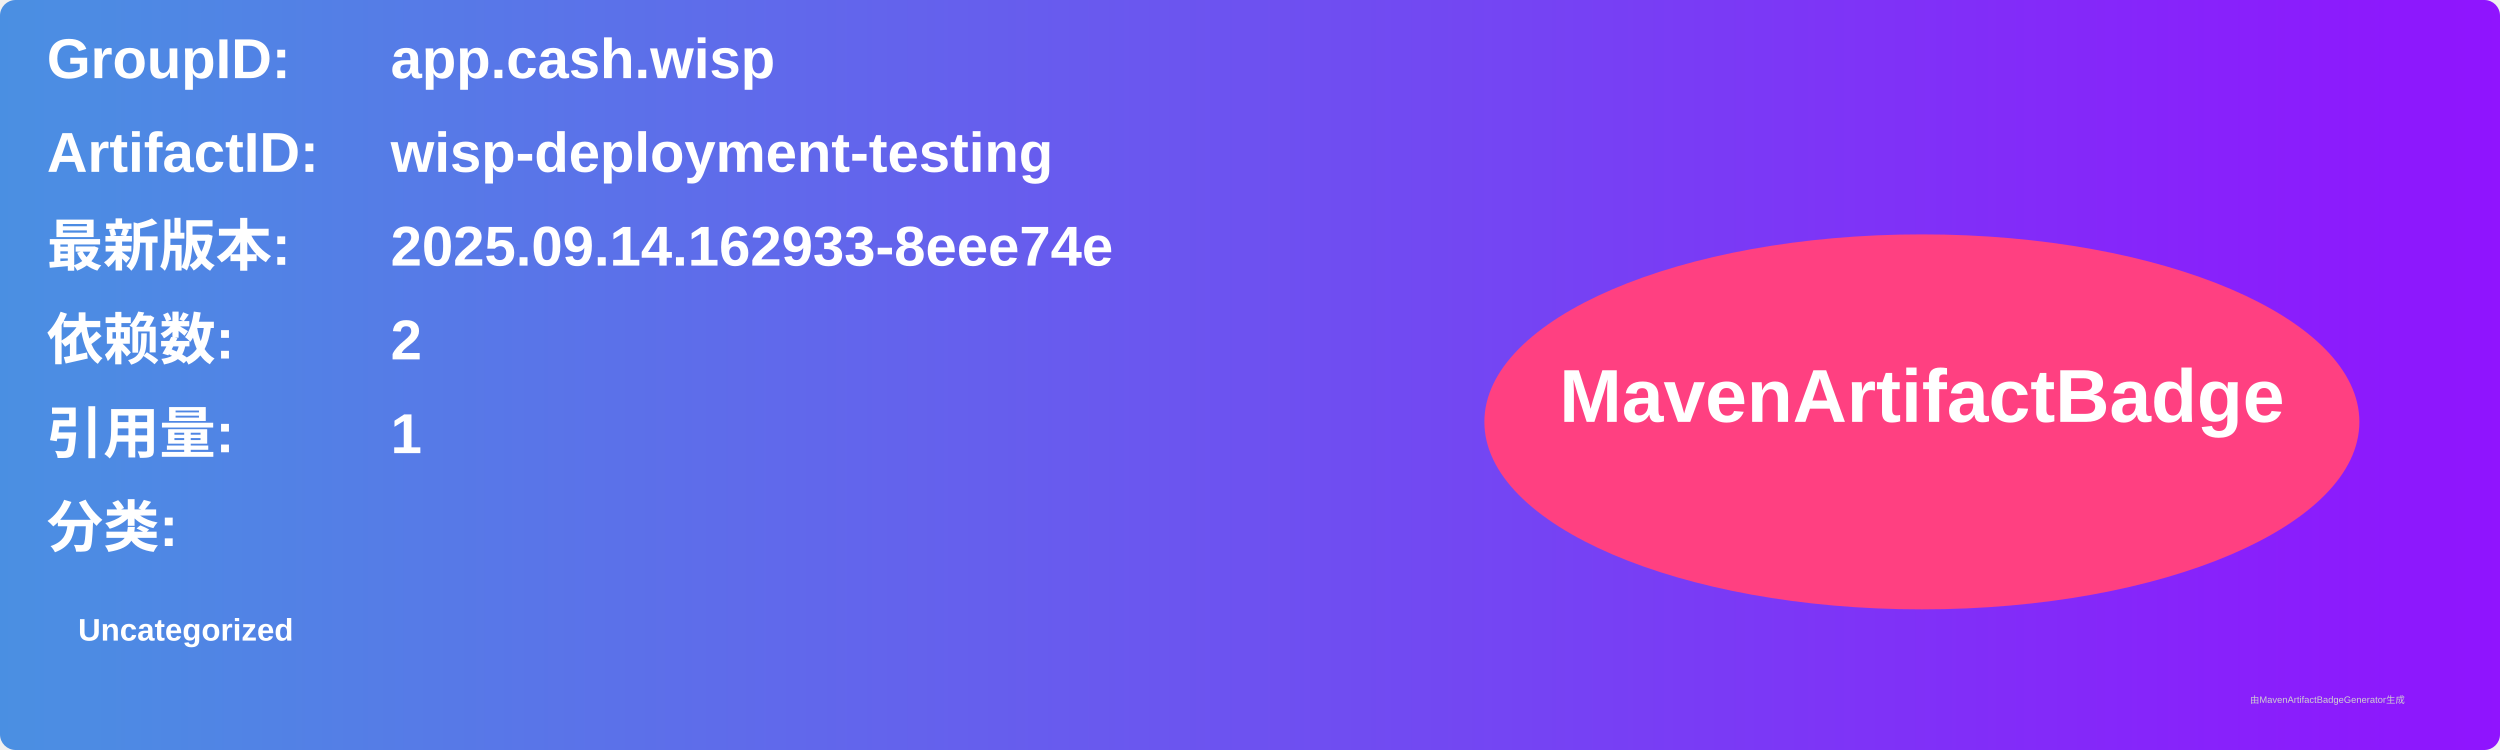
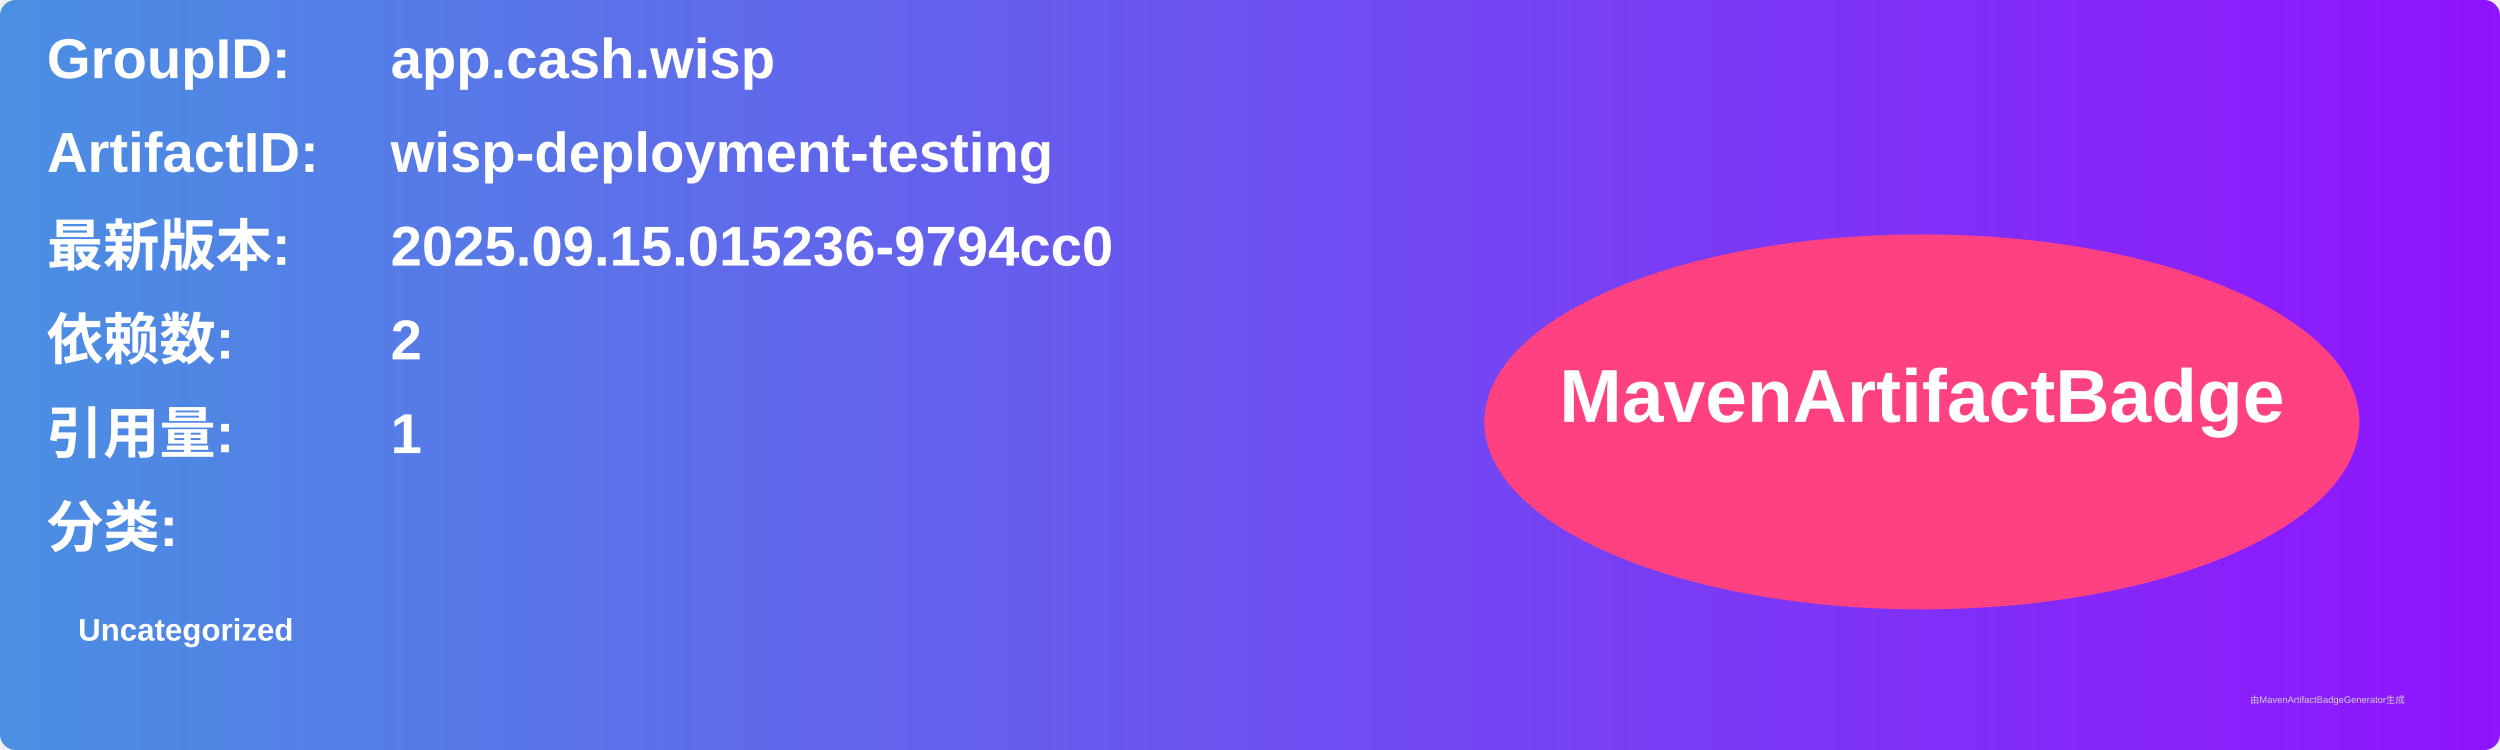
<svg xmlns="http://www.w3.org/2000/svg" width="800" height="240" viewBox="0 0 800 240">
  <linearGradient id="grad" x1="0%" y1="0%" x2="100%" y2="0%">
    <stop offset="0%" stop-color="#4a90e2" />
    <stop offset="100%" stop-color="#9013fe" />
  </linearGradient>
  <rect width="100%" height="100%" rx="5" ry="5" fill="url(#grad)" />
  <g transform="translate(15, 15)">
    <text x="0" y="10" font-family="Arial" font-size="18" fill="white" font-weight="bold" width="260">GroupID:</text>
    <text x="110" y="10" font-family="Arial" font-size="18" fill="white" font-weight="bold" width="460">app.cash.wisp</text>
    <text x="0" y="40" font-family="Arial" font-size="18" fill="white" font-weight="bold" width="260">ArtifactID:</text>
    <text x="110" y="40" font-family="Arial" font-size="18" fill="white" font-weight="bold" width="460">wisp-deployment-testing</text>
    <text x="0" y="70" font-family="Arial" font-size="18" fill="white" font-weight="bold">最新版本:</text>
    <text x="110" y="70" font-family="Arial" font-size="18" fill="white" font-weight="bold">
-       <tspan font-weight="bold">2025.09.14.162933-8eee74e</tspan>
+       <tspan font-weight="bold">2025.09.15.015236-9794cc0</tspan>
    </text>
    <text x="0" y="100" font-family="Arial" font-size="18" fill="white" font-weight="bold">依赖数: </text>
    <text x="110" y="100" font-family="Arial" font-size="18" fill="white">
      <tspan font-weight="bold">2</tspan>
    </text>
    <text x="0" y="130" font-family="Arial" font-size="18" fill="white" font-weight="bold">引用量: </text>
    <text x="110" y="130" font-family="Arial" font-size="18" fill="white">
      <tspan font-weight="bold">1</tspan>
    </text>
    <text x="0" y="160" font-family="Arial" font-size="18" fill="white" font-weight="bold">分类:</text>
    <text x="10" y="190" font-family="Arial" font-size="10" fill="white">
      <tspan font-weight="bold">Uncategorized</tspan>
    </text>
    <ellipse cx="600" cy="120" rx="140" ry="60" fill="#ff4081" />
    <text x="600" y="120" text-anchor="middle" font-family="Arial" font-size="24" fill="white" font-weight="bold">MavenArtifactBadge</text>
  </g>
  <text x="720" y="225" font-family="Arial" font-size="3" fill="#d0d0d0">由MavenArtifactBadgeGenerator生成</text>
</svg>
